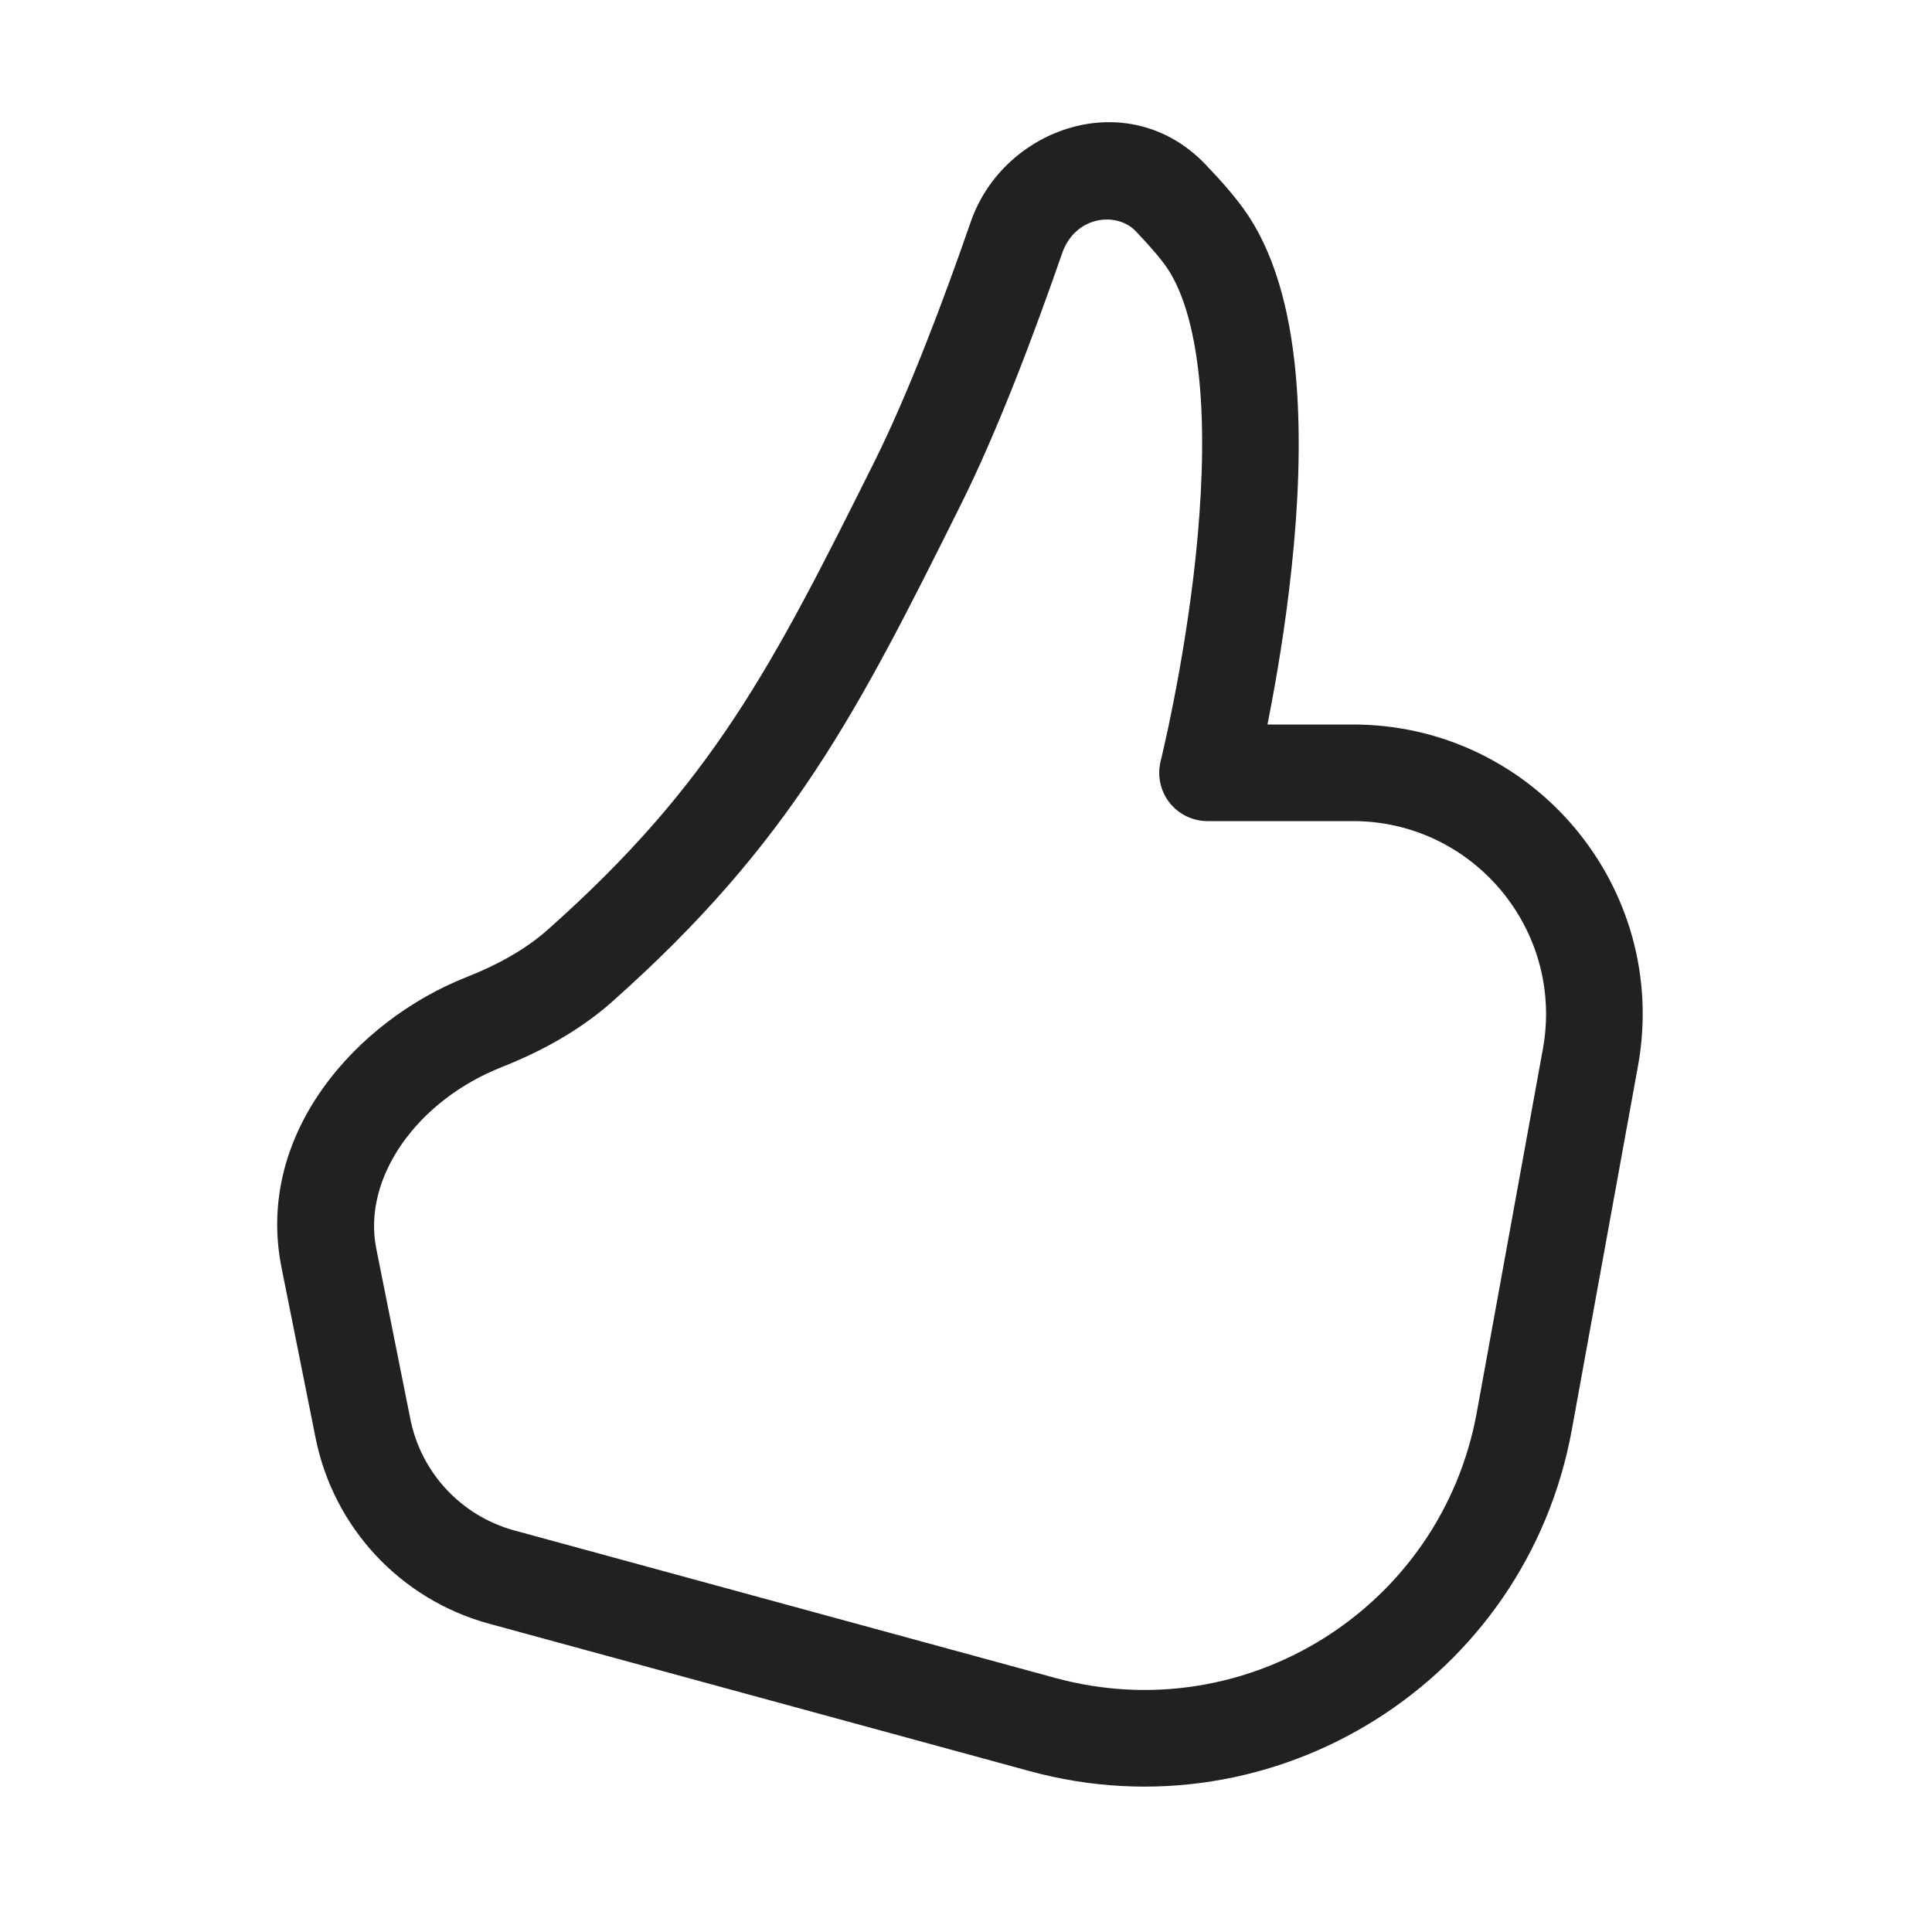
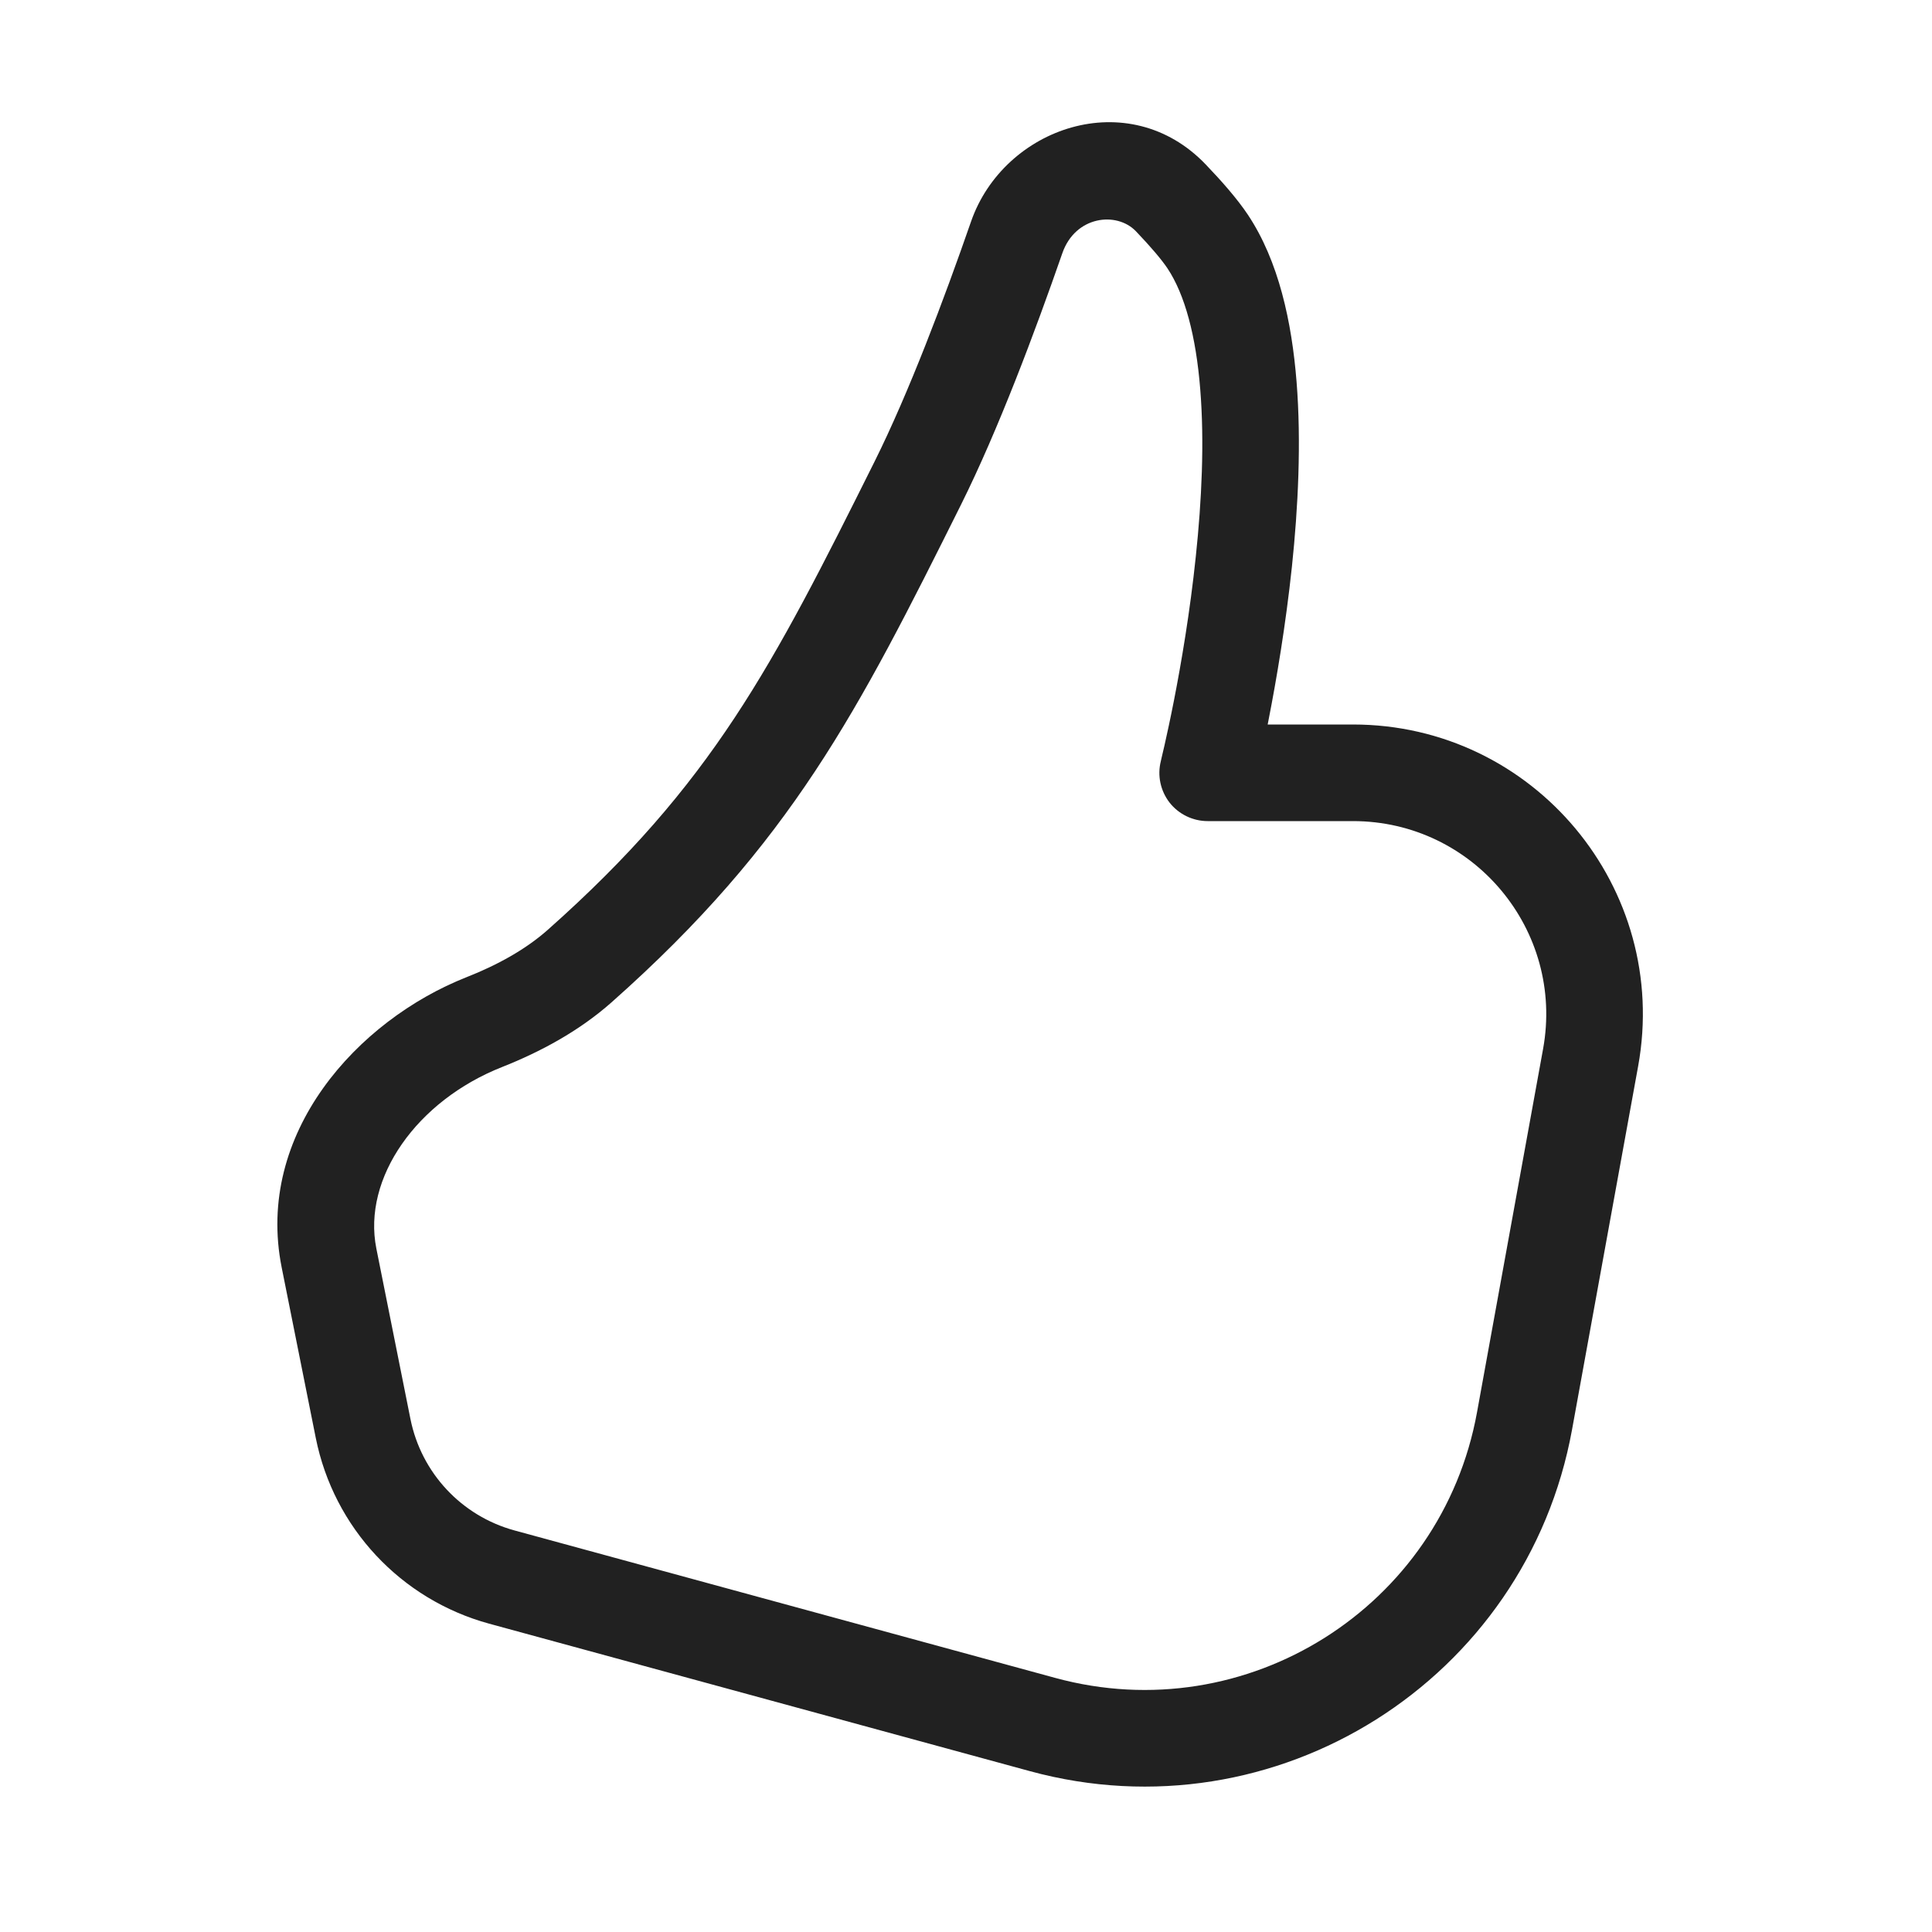
- <svg xmlns="http://www.w3.org/2000/svg" width="20px" height="20px" viewBox="0 0 20 20" version="1.1">
-   <g id="🔍-System-Icons" stroke="none" stroke-width="1" fill="none" fill-rule="evenodd">
-     <g id="ic_fluent_thumb_like_20_regular" fill="#212121" fill-rule="nonzero">
-       <path d="M10.05,2.294 C10.39,1.317 11.682,0.867 12.481,1.704 C12.644,1.874 12.806,2.058 12.916,2.223 C13.236,2.703 13.371,3.336 13.42,3.952 C13.47,4.58 13.437,5.255 13.372,5.865 C13.308,6.477 13.211,7.04 13.131,7.448 C13.128,7.465 13.124,7.483 13.121,7.5 L14.005,7.5 C15.876,7.5 17.291,9.195 16.956,11.037 L16.272,14.798 C15.8,17.394 13.206,19.029 10.661,18.335 L5.061,16.808 C4.147,16.558 3.453,15.815 3.267,14.886 L2.914,13.121 C2.637,11.732 3.698,10.562 4.827,10.116 C5.15,9.989 5.442,9.827 5.668,9.626 C7.374,8.112 7.993,6.903 9.053,4.777 C9.407,4.066 9.771,3.101 10.05,2.294 Z M12.015,7.879 L12.015,7.877 L12.017,7.87 L12.025,7.839 C12.031,7.811 12.041,7.769 12.053,7.715 C12.078,7.607 12.112,7.449 12.15,7.255 C12.226,6.867 12.317,6.335 12.378,5.76 C12.438,5.183 12.467,4.576 12.424,4.032 C12.379,3.477 12.264,3.047 12.084,2.777 C12.025,2.689 11.912,2.556 11.758,2.394 C11.559,2.186 11.13,2.234 10.995,2.622 C10.713,3.436 10.332,4.452 9.947,5.223 C8.881,7.363 8.192,8.724 6.332,10.374 C5.991,10.676 5.587,10.891 5.195,11.046 C4.315,11.394 3.749,12.194 3.895,12.925 L4.248,14.69 C4.359,15.247 4.776,15.693 5.324,15.843 L10.924,17.37 C12.904,17.91 14.921,16.639 15.288,14.62 L15.972,10.858 C16.195,9.63 15.252,8.5 14.005,8.5 L12.5,8.5 C12.346,8.5 12.201,8.429 12.106,8.308 C12.011,8.186 11.978,8.028 12.015,7.879 C12.015,7.879 12.015,7.879 12.015,7.879 Z" id="🎨-Color" />
-     </g>
-   </g>
+ <svg xmlns="http://www.w3.org/2000/svg" width="20" height="20" viewBox="0 0 20 20" fill="none">
+   <path d="M10.052 2.294C10.391 1.317 11.684 0.867 12.483 1.704C12.646 1.874 12.808 2.058 12.918 2.223C13.238 2.703 13.373 3.336 13.422 3.952C13.472 4.58 13.438 5.255 13.374 5.865C13.309 6.477 13.213 7.04 13.133 7.448C13.129 7.465 13.126 7.483 13.123 7.5H14.006C15.878 7.5 17.292 9.195 16.958 11.037L16.274 14.798C15.802 17.394 13.208 19.029 10.662 18.335L5.063 16.808C4.149 16.558 3.455 15.815 3.269 14.886L2.916 13.121C2.638 11.732 3.7 10.562 4.829 10.116C5.152 9.989 5.443 9.827 5.67 9.626C7.376 8.112 7.994 6.903 9.054 4.777C9.408 4.066 9.772 3.101 10.052 2.294ZM12.017 7.879L12.017 7.877L12.019 7.87L12.026 7.839C12.033 7.811 12.043 7.769 12.055 7.715C12.079 7.607 12.114 7.449 12.152 7.255C12.228 6.867 12.319 6.335 12.379 5.76C12.44 5.183 12.469 4.576 12.425 4.032C12.381 3.477 12.265 3.047 12.085 2.777C12.026 2.689 11.914 2.556 11.759 2.394C11.56 2.186 11.131 2.234 10.997 2.622C10.714 3.436 10.333 4.452 9.949 5.223C8.882 7.363 8.193 8.724 6.333 10.374C5.993 10.676 5.589 10.891 5.197 11.046C4.316 11.394 3.75 12.194 3.896 12.925L4.249 14.69C4.361 15.247 4.777 15.693 5.326 15.843L10.925 17.37C12.905 17.91 14.923 16.639 15.29 14.62L15.974 10.858C16.197 9.63 15.254 8.5 14.006 8.5H12.502C12.348 8.5 12.202 8.429 12.107 8.308C12.013 8.186 11.979 8.028 12.017 7.879C12.017 7.879 12.017 7.879 12.017 7.879Z" fill="#212121" />
</svg>
